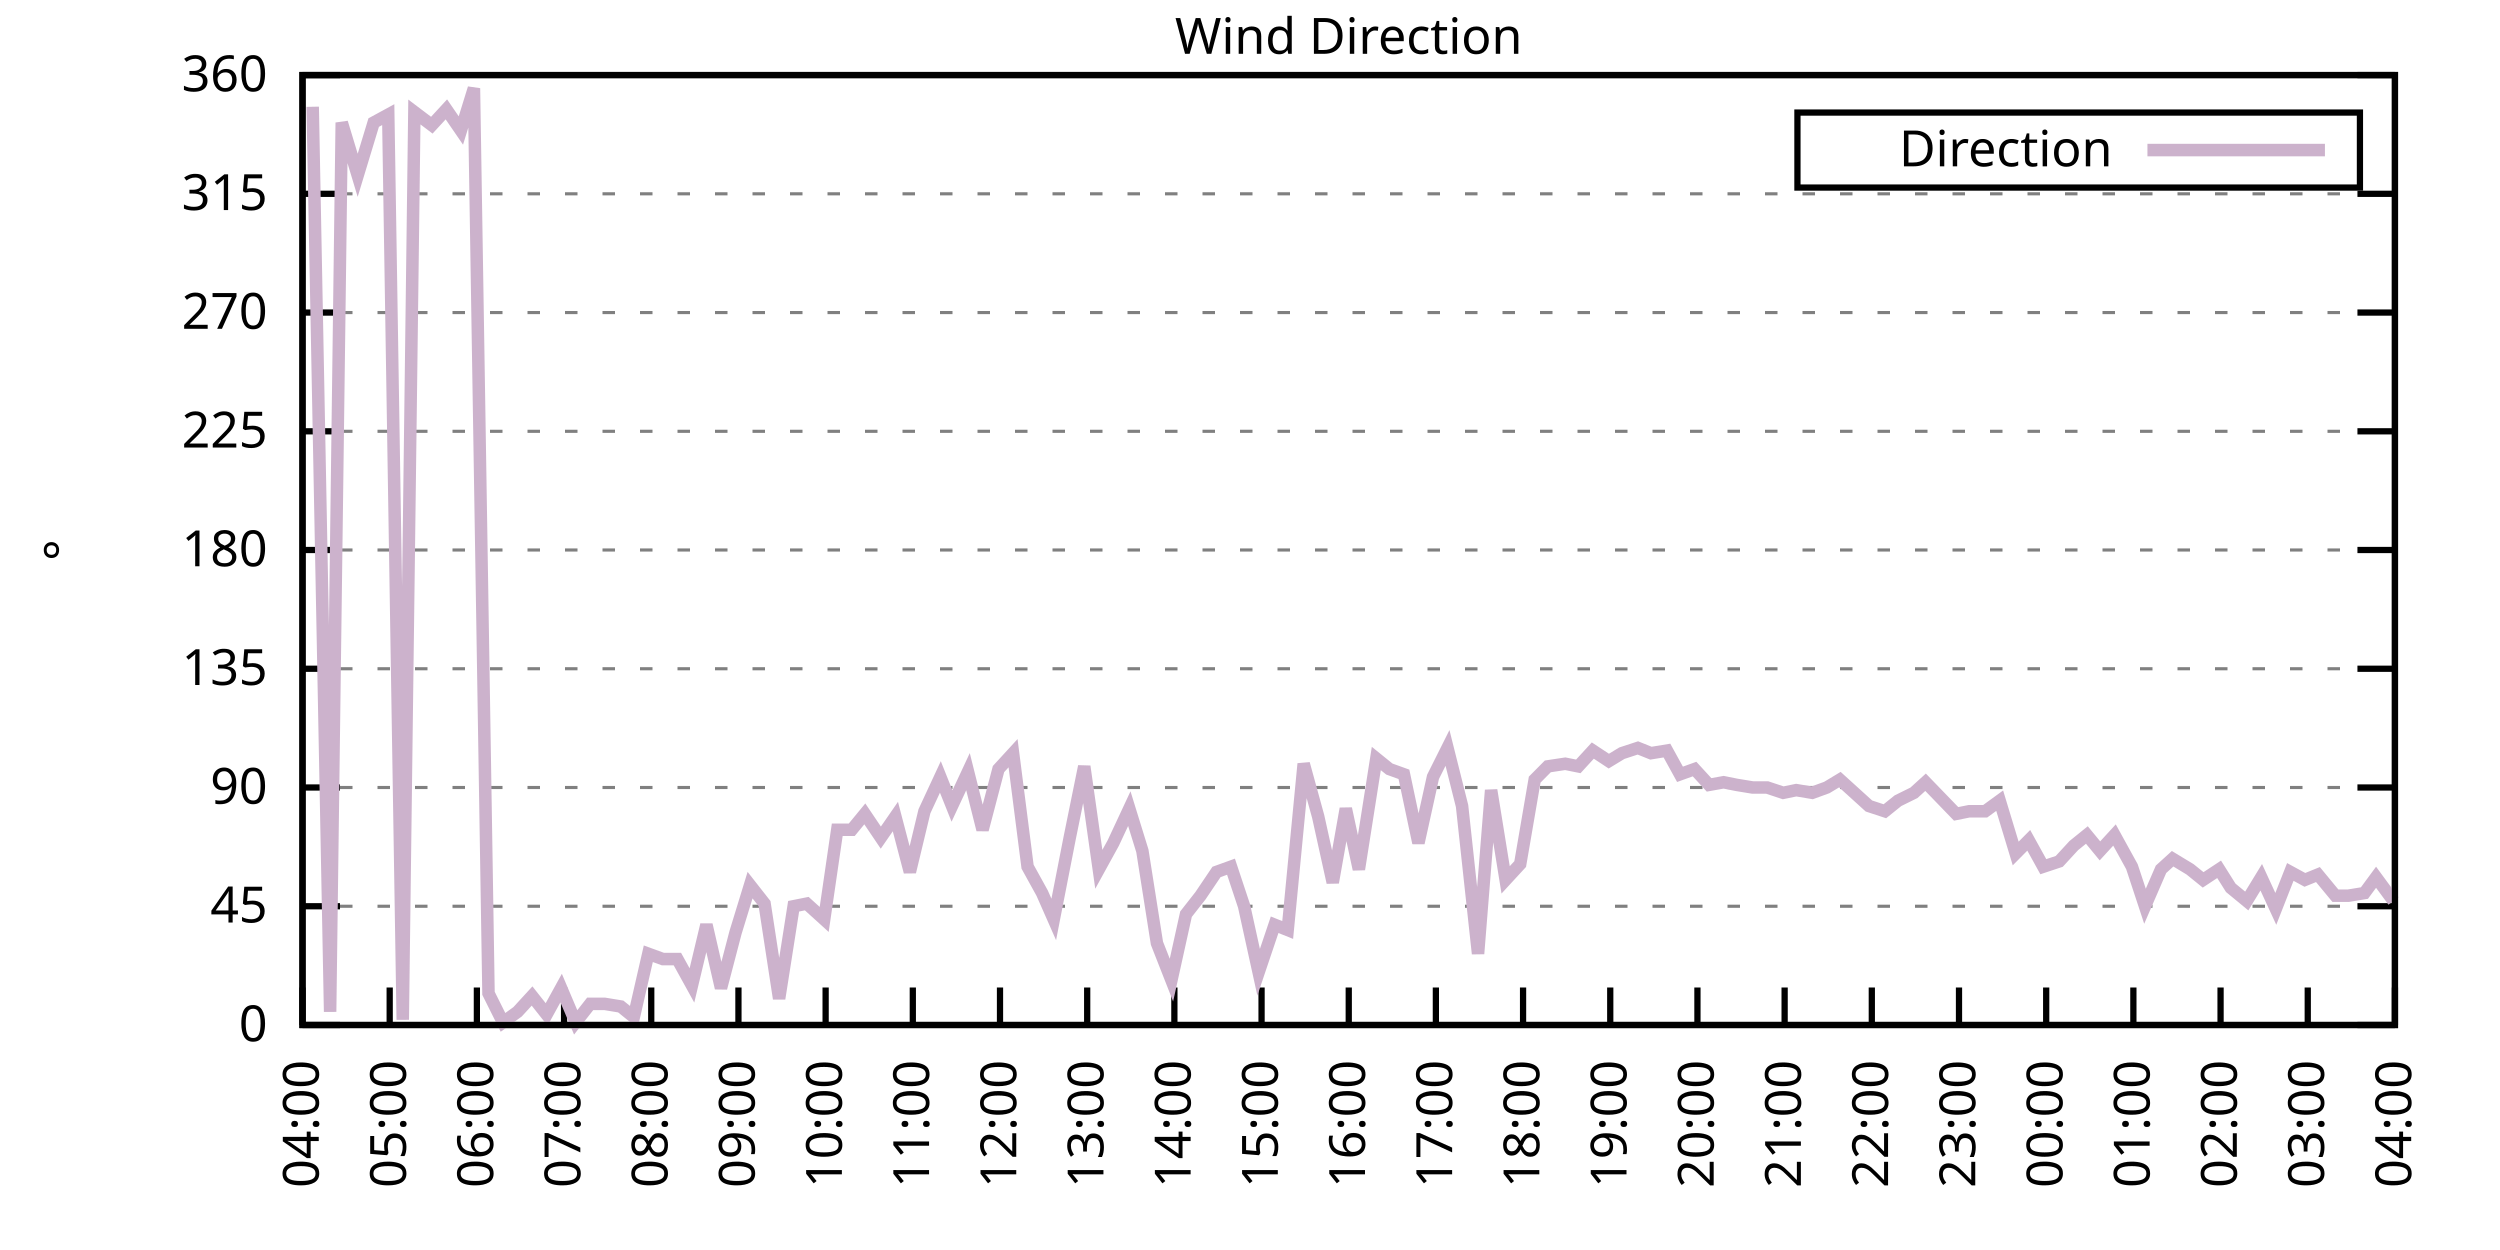
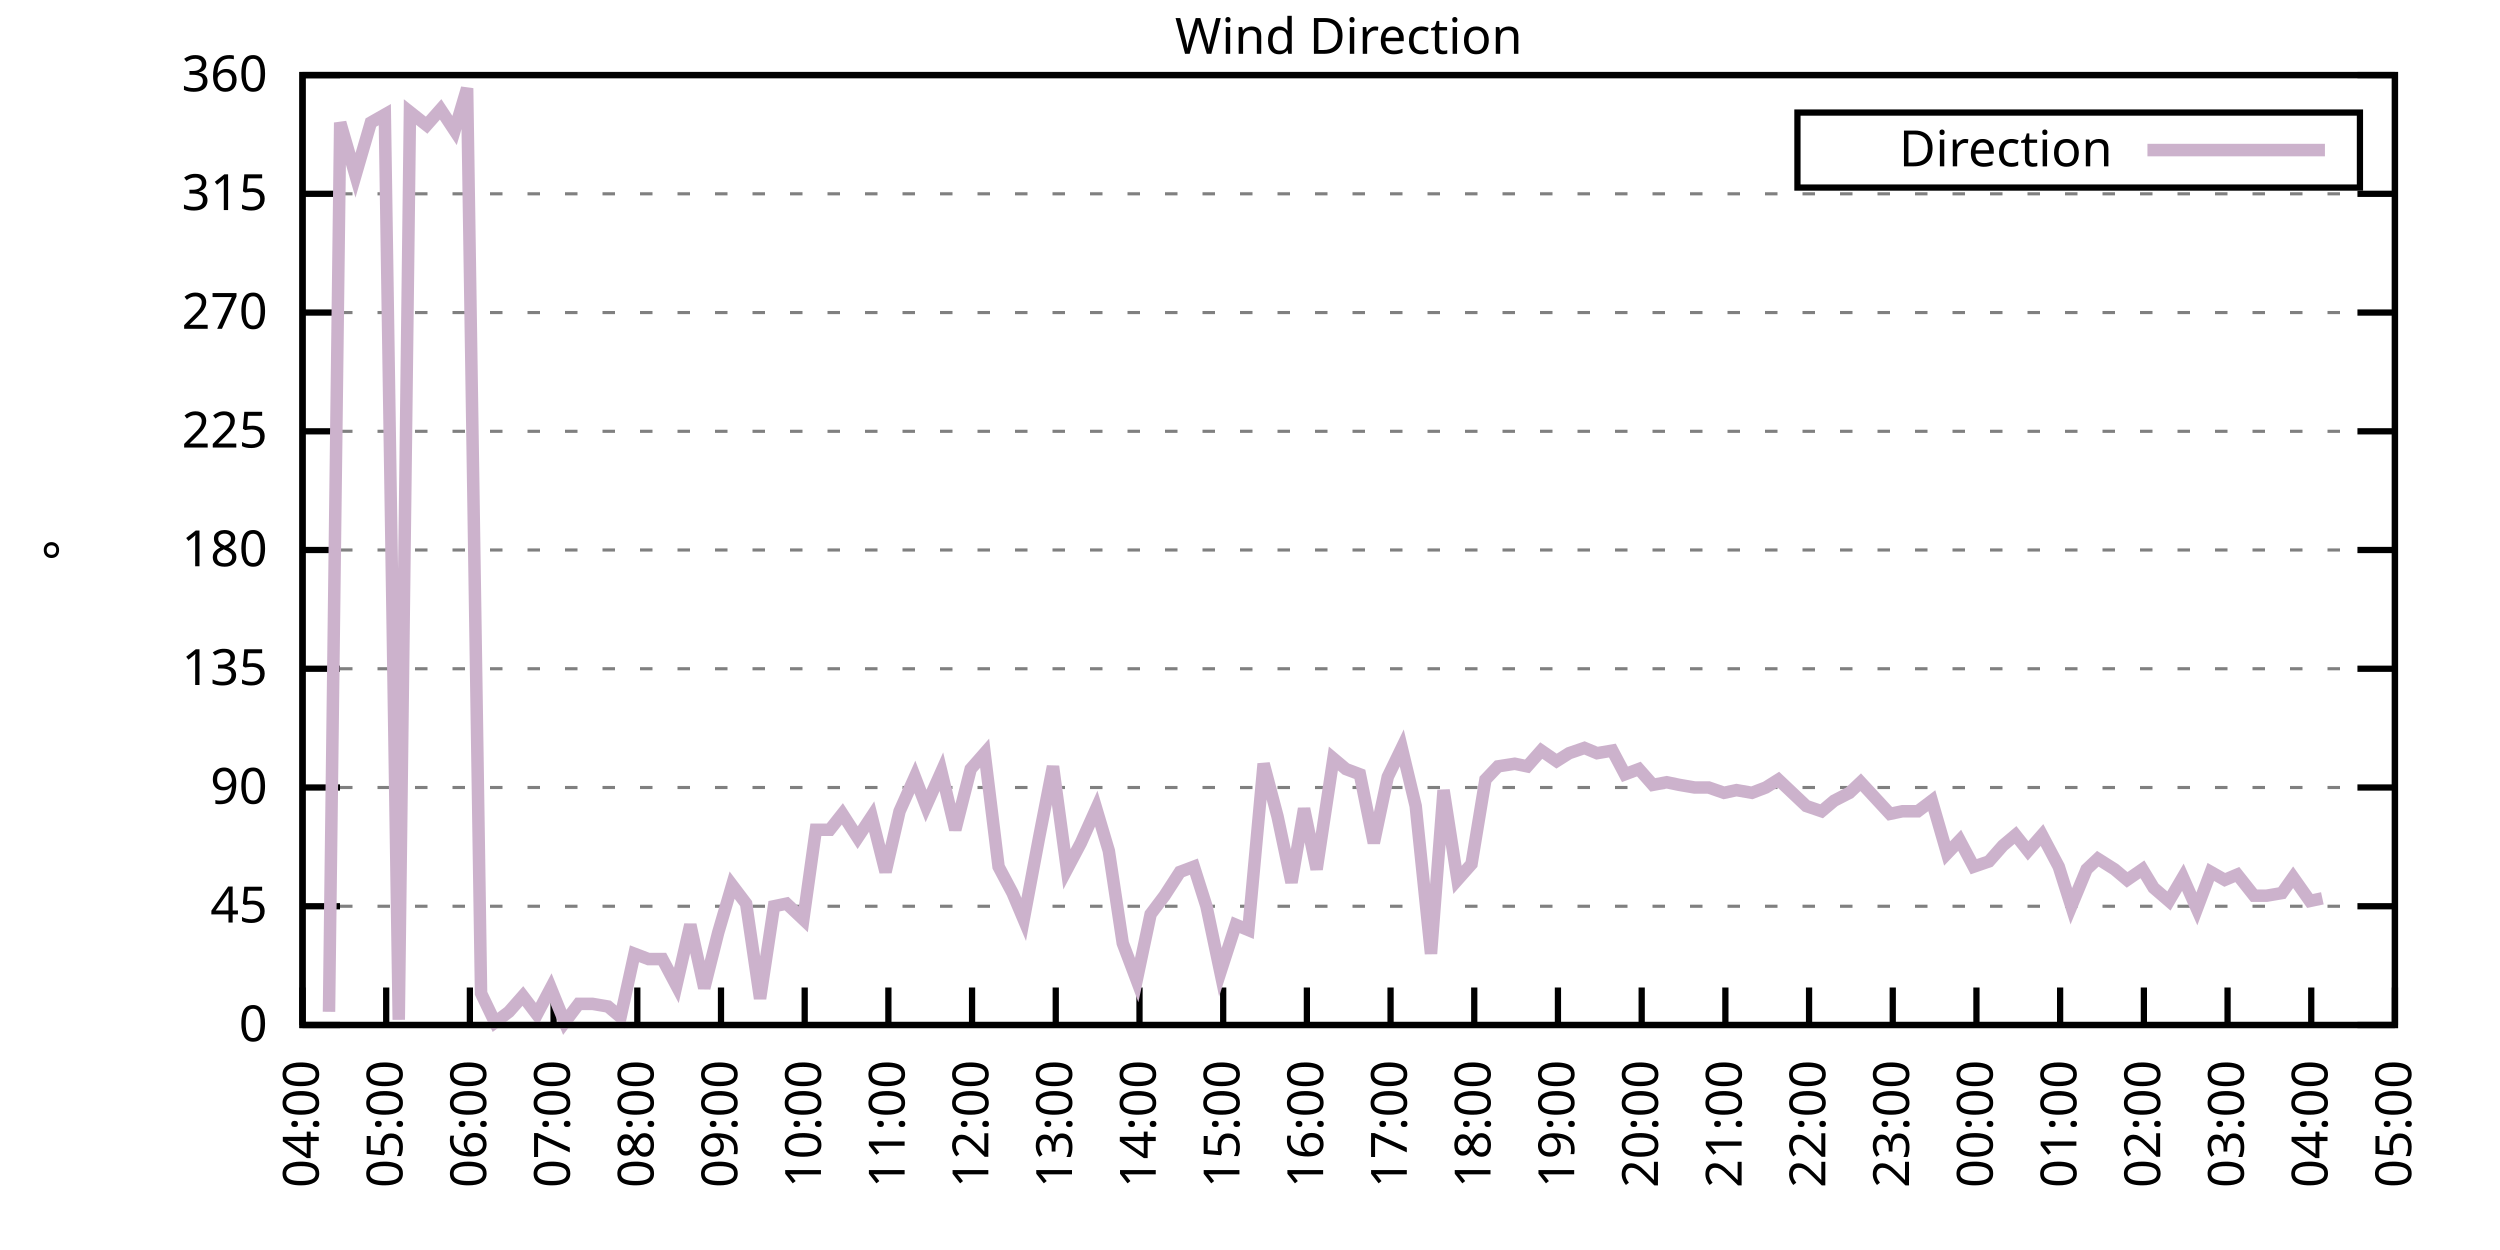
<svg xmlns="http://www.w3.org/2000/svg" xmlns:xlink="http://www.w3.org/1999/xlink" width="400" height="200" viewBox="0 0 400 200">
  <g id="gnuplot_canvas">
    <rect x="0" y="0" width="400" height="200" fill="none" />
    <defs>
      <circle id="gpDot" r="0.5" stroke-width="0.5" stroke="currentColor" />
      <path id="gpPt0" stroke-width="0.333" stroke="currentColor" d="M-1,0 h2 M0,-1 v2" />
      <path id="gpPt1" stroke-width="0.333" stroke="currentColor" d="M-1,-1 L1,1 M1,-1 L-1,1" />
      <path id="gpPt2" stroke-width="0.333" stroke="currentColor" d="M-1,0 L1,0 M0,-1 L0,1 M-1,-1 L1,1 M-1,1 L1,-1" />
      <rect id="gpPt3" stroke-width="0.333" stroke="currentColor" x="-1" y="-1" width="2" height="2" />
      <rect id="gpPt4" stroke-width="0.333" stroke="currentColor" fill="currentColor" x="-1" y="-1" width="2" height="2" />
      <circle id="gpPt5" stroke-width="0.333" stroke="currentColor" cx="0" cy="0" r="1" />
      <use xlink:href="#gpPt5" id="gpPt6" fill="currentColor" stroke="none" />
      <path id="gpPt7" stroke-width="0.333" stroke="currentColor" d="M0,-1.33 L-1.33,0.67 L1.33,0.67 z" />
      <use xlink:href="#gpPt7" id="gpPt8" fill="currentColor" stroke="none" />
      <use xlink:href="#gpPt7" id="gpPt9" stroke="currentColor" transform="rotate(180)" />
      <use xlink:href="#gpPt9" id="gpPt10" fill="currentColor" stroke="none" />
      <use xlink:href="#gpPt3" id="gpPt11" stroke="currentColor" transform="rotate(45)" />
      <use xlink:href="#gpPt11" id="gpPt12" fill="currentColor" stroke="none" />
      <path id="gpPt13" stroke-width="0.333" stroke="currentColor" d="M0,1.330 L1.265,0.411 L0.782,-1.067 L-0.782,-1.076 L-1.265,0.411 z" />
      <use xlink:href="#gpPt13" id="gpPt14" fill="currentColor" stroke="none" />
      <filter id="textbox" filterUnits="objectBoundingBox" x="0" y="0" height="1" width="1">
        <feFlood flood-color="white" flood-opacity="1" result="bgnd" />
        <feComposite in="SourceGraphic" in2="bgnd" operator="atop" />
      </filter>
      <filter id="greybox" filterUnits="objectBoundingBox" x="0" y="0" height="1" width="1">
        <feFlood flood-color="lightgrey" flood-opacity="1" result="grey" />
        <feComposite in="SourceGraphic" in2="grey" operator="atop" />
      </filter>
    </defs>
    <g fill="none" color="white" stroke="currentColor" stroke-width="1.00" stroke-linecap="butt" stroke-linejoin="miter">
</g>
    <g fill="none" color="black" stroke="currentColor" stroke-width="1.00" stroke-linecap="butt" stroke-linejoin="miter">
      <g stroke="none" shape-rendering="crispEdges">
        <polygon fill="rgb(255, 255, 255)" points="48.40,164.00 383.18,164.00 383.18,12.02 48.40,12.02 " />
      </g>
    </g>
    <g fill="none" color="black" stroke="currentColor" stroke-width="1.00" stroke-linecap="butt" stroke-linejoin="miter">
</g>
    <g fill="none" color="black" stroke="black" stroke-width="0.50" stroke-linecap="butt" stroke-linejoin="miter">
</g>
    <g fill="none" color="gray" stroke="currentColor" stroke-width="0.50" stroke-linecap="butt" stroke-linejoin="miter">
      <path stroke="gray" stroke-dasharray="2,4" class="gridline" d="M48.40,164.00 L383.19,164.00  " />
    </g>
    <g fill="none" color="gray" stroke="gray" stroke-width="1.00" stroke-linecap="butt" stroke-linejoin="miter">
</g>
    <g fill="none" color="black" stroke="currentColor" stroke-width="1.00" stroke-linecap="butt" stroke-linejoin="miter">
      <path stroke="black" d="M48.40,164.00 L54.40,164.00 M383.19,164.00 L377.19,164.00  " />
      <g transform="translate(42.80,166.60)" stroke="none" fill="black" font-family="Sans" font-size="8.00" text-anchor="end">
        <text>
          <tspan font-family="Sans"> 0</tspan>
        </text>
      </g>
    </g>
    <g fill="none" color="black" stroke="currentColor" stroke-width="1.00" stroke-linecap="butt" stroke-linejoin="miter">
</g>
    <g fill="none" color="black" stroke="black" stroke-width="0.50" stroke-linecap="butt" stroke-linejoin="miter">
</g>
    <g fill="none" color="gray" stroke="currentColor" stroke-width="0.50" stroke-linecap="butt" stroke-linejoin="miter">
      <path stroke="gray" stroke-dasharray="2,4" class="gridline" d="M48.40,145.00 L383.19,145.00  " />
    </g>
    <g fill="none" color="gray" stroke="gray" stroke-width="1.00" stroke-linecap="butt" stroke-linejoin="miter">
</g>
    <g fill="none" color="black" stroke="currentColor" stroke-width="1.00" stroke-linecap="butt" stroke-linejoin="miter">
      <path stroke="black" d="M48.40,145.00 L54.40,145.00 M383.19,145.00 L377.19,145.00  " />
      <g transform="translate(42.80,147.60)" stroke="none" fill="black" font-family="Sans" font-size="8.00" text-anchor="end">
        <text>
          <tspan font-family="Sans"> 45</tspan>
        </text>
      </g>
    </g>
    <g fill="none" color="black" stroke="currentColor" stroke-width="1.00" stroke-linecap="butt" stroke-linejoin="miter">
</g>
    <g fill="none" color="black" stroke="black" stroke-width="0.50" stroke-linecap="butt" stroke-linejoin="miter">
</g>
    <g fill="none" color="gray" stroke="currentColor" stroke-width="0.50" stroke-linecap="butt" stroke-linejoin="miter">
      <path stroke="gray" stroke-dasharray="2,4" class="gridline" d="M48.40,126.00 L383.19,126.00  " />
    </g>
    <g fill="none" color="gray" stroke="gray" stroke-width="1.00" stroke-linecap="butt" stroke-linejoin="miter">
</g>
    <g fill="none" color="black" stroke="currentColor" stroke-width="1.00" stroke-linecap="butt" stroke-linejoin="miter">
      <path stroke="black" d="M48.40,126.00 L54.40,126.00 M383.19,126.00 L377.19,126.00  " />
      <g transform="translate(42.80,128.60)" stroke="none" fill="black" font-family="Sans" font-size="8.00" text-anchor="end">
        <text>
          <tspan font-family="Sans"> 90</tspan>
        </text>
      </g>
    </g>
    <g fill="none" color="black" stroke="currentColor" stroke-width="1.00" stroke-linecap="butt" stroke-linejoin="miter">
</g>
    <g fill="none" color="black" stroke="black" stroke-width="0.50" stroke-linecap="butt" stroke-linejoin="miter">
</g>
    <g fill="none" color="gray" stroke="currentColor" stroke-width="0.50" stroke-linecap="butt" stroke-linejoin="miter">
      <path stroke="gray" stroke-dasharray="2,4" class="gridline" d="M48.40,107.00 L383.19,107.00  " />
    </g>
    <g fill="none" color="gray" stroke="gray" stroke-width="1.00" stroke-linecap="butt" stroke-linejoin="miter">
</g>
    <g fill="none" color="black" stroke="currentColor" stroke-width="1.00" stroke-linecap="butt" stroke-linejoin="miter">
      <path stroke="black" d="M48.40,107.00 L54.40,107.00 M383.19,107.00 L377.19,107.00  " />
      <g transform="translate(42.80,109.60)" stroke="none" fill="black" font-family="Sans" font-size="8.00" text-anchor="end">
        <text>
          <tspan font-family="Sans"> 135</tspan>
        </text>
      </g>
    </g>
    <g fill="none" color="black" stroke="currentColor" stroke-width="1.00" stroke-linecap="butt" stroke-linejoin="miter">
</g>
    <g fill="none" color="black" stroke="black" stroke-width="0.50" stroke-linecap="butt" stroke-linejoin="miter">
</g>
    <g fill="none" color="gray" stroke="currentColor" stroke-width="0.50" stroke-linecap="butt" stroke-linejoin="miter">
      <path stroke="gray" stroke-dasharray="2,4" class="gridline" d="M48.40,88.00 L383.19,88.00  " />
    </g>
    <g fill="none" color="gray" stroke="gray" stroke-width="1.00" stroke-linecap="butt" stroke-linejoin="miter">
</g>
    <g fill="none" color="black" stroke="currentColor" stroke-width="1.00" stroke-linecap="butt" stroke-linejoin="miter">
      <path stroke="black" d="M48.40,88.00 L54.40,88.00 M383.19,88.00 L377.19,88.00  " />
      <g transform="translate(42.80,90.60)" stroke="none" fill="black" font-family="Sans" font-size="8.00" text-anchor="end">
        <text>
          <tspan font-family="Sans"> 180</tspan>
        </text>
      </g>
    </g>
    <g fill="none" color="black" stroke="currentColor" stroke-width="1.00" stroke-linecap="butt" stroke-linejoin="miter">
</g>
    <g fill="none" color="black" stroke="black" stroke-width="0.50" stroke-linecap="butt" stroke-linejoin="miter">
</g>
    <g fill="none" color="gray" stroke="currentColor" stroke-width="0.50" stroke-linecap="butt" stroke-linejoin="miter">
      <path stroke="gray" stroke-dasharray="2,4" class="gridline" d="M48.40,69.01 L383.19,69.01  " />
    </g>
    <g fill="none" color="gray" stroke="gray" stroke-width="1.00" stroke-linecap="butt" stroke-linejoin="miter">
</g>
    <g fill="none" color="black" stroke="currentColor" stroke-width="1.00" stroke-linecap="butt" stroke-linejoin="miter">
      <path stroke="black" d="M48.40,69.01 L54.40,69.01 M383.19,69.01 L377.19,69.01  " />
      <g transform="translate(42.80,71.61)" stroke="none" fill="black" font-family="Sans" font-size="8.00" text-anchor="end">
        <text>
          <tspan font-family="Sans"> 225</tspan>
        </text>
      </g>
    </g>
    <g fill="none" color="black" stroke="currentColor" stroke-width="1.00" stroke-linecap="butt" stroke-linejoin="miter">
</g>
    <g fill="none" color="black" stroke="black" stroke-width="0.50" stroke-linecap="butt" stroke-linejoin="miter">
</g>
    <g fill="none" color="gray" stroke="currentColor" stroke-width="0.50" stroke-linecap="butt" stroke-linejoin="miter">
      <path stroke="gray" stroke-dasharray="2,4" class="gridline" d="M48.40,50.01 L383.19,50.01  " />
    </g>
    <g fill="none" color="gray" stroke="gray" stroke-width="1.00" stroke-linecap="butt" stroke-linejoin="miter">
</g>
    <g fill="none" color="black" stroke="currentColor" stroke-width="1.00" stroke-linecap="butt" stroke-linejoin="miter">
      <path stroke="black" d="M48.40,50.01 L54.40,50.01 M383.19,50.01 L377.19,50.01  " />
      <g transform="translate(42.80,52.61)" stroke="none" fill="black" font-family="Sans" font-size="8.00" text-anchor="end">
        <text>
          <tspan font-family="Sans"> 270</tspan>
        </text>
      </g>
    </g>
    <g fill="none" color="black" stroke="currentColor" stroke-width="1.00" stroke-linecap="butt" stroke-linejoin="miter">
</g>
    <g fill="none" color="black" stroke="black" stroke-width="0.50" stroke-linecap="butt" stroke-linejoin="miter">
</g>
    <g fill="none" color="gray" stroke="currentColor" stroke-width="0.50" stroke-linecap="butt" stroke-linejoin="miter">
      <path stroke="gray" stroke-dasharray="2,4" class="gridline" d="M48.40,31.01 L383.19,31.01  " />
    </g>
    <g fill="none" color="gray" stroke="gray" stroke-width="1.00" stroke-linecap="butt" stroke-linejoin="miter">
</g>
    <g fill="none" color="black" stroke="currentColor" stroke-width="1.00" stroke-linecap="butt" stroke-linejoin="miter">
      <path stroke="black" d="M48.40,31.01 L54.40,31.01 M383.19,31.01 L377.19,31.01  " />
      <g transform="translate(42.80,33.61)" stroke="none" fill="black" font-family="Sans" font-size="8.00" text-anchor="end">
        <text>
          <tspan font-family="Sans"> 315</tspan>
        </text>
      </g>
    </g>
    <g fill="none" color="black" stroke="currentColor" stroke-width="1.00" stroke-linecap="butt" stroke-linejoin="miter">
</g>
    <g fill="none" color="black" stroke="black" stroke-width="0.50" stroke-linecap="butt" stroke-linejoin="miter">
</g>
    <g fill="none" color="gray" stroke="currentColor" stroke-width="0.50" stroke-linecap="butt" stroke-linejoin="miter">
      <path stroke="gray" stroke-dasharray="2,4" class="gridline" d="M48.40,12.01 L383.19,12.01  " />
    </g>
    <g fill="none" color="gray" stroke="gray" stroke-width="1.00" stroke-linecap="butt" stroke-linejoin="miter">
</g>
    <g fill="none" color="black" stroke="currentColor" stroke-width="1.00" stroke-linecap="butt" stroke-linejoin="miter">
      <path stroke="black" d="M48.40,12.01 L54.40,12.01 M383.19,12.01 L377.19,12.01  " />
      <g transform="translate(42.80,14.61)" stroke="none" fill="black" font-family="Sans" font-size="8.00" text-anchor="end">
        <text>
          <tspan font-family="Sans"> 360</tspan>
        </text>
      </g>
    </g>
    <g fill="none" color="black" stroke="currentColor" stroke-width="1.00" stroke-linecap="butt" stroke-linejoin="miter">
      <path stroke="black" d="M48.40,164.00 L48.40,158.00  " />
      <g transform="translate(51.00,169.60) rotate(270.00)" stroke="none" fill="black" font-family="Sans" font-size="8.00" text-anchor="end">
        <text>
          <tspan font-family="Sans">04:00</tspan>
        </text>
      </g>
    </g>
    <g fill="none" color="black" stroke="currentColor" stroke-width="1.00" stroke-linecap="butt" stroke-linejoin="miter">
-       <path stroke="black" d="M62.35,164.00 L62.35,158.00  " />
-       <g transform="translate(64.95,169.60) rotate(270.00)" stroke="none" fill="black" font-family="Sans" font-size="8.00" text-anchor="end">
+       <path stroke="black" d="M61.79,164.00 L61.79,158.00  " />
+       <g transform="translate(64.39,169.60) rotate(270.00)" stroke="none" fill="black" font-family="Sans" font-size="8.00" text-anchor="end">
        <text>
          <tspan font-family="Sans">05:00</tspan>
        </text>
      </g>
    </g>
    <g fill="none" color="black" stroke="currentColor" stroke-width="1.00" stroke-linecap="butt" stroke-linejoin="miter">
-       <path stroke="black" d="M76.30,164.00 L76.30,158.00  " />
-       <g transform="translate(78.90,169.60) rotate(270.00)" stroke="none" fill="black" font-family="Sans" font-size="8.00" text-anchor="end">
+       <path stroke="black" d="M75.18,164.00 L75.18,158.00  " />
+       <g transform="translate(77.78,169.60) rotate(270.00)" stroke="none" fill="black" font-family="Sans" font-size="8.00" text-anchor="end">
        <text>
          <tspan font-family="Sans">06:00</tspan>
        </text>
      </g>
    </g>
    <g fill="none" color="black" stroke="currentColor" stroke-width="1.00" stroke-linecap="butt" stroke-linejoin="miter">
-       <path stroke="black" d="M90.25,164.00 L90.25,158.00  " />
-       <g transform="translate(92.85,169.60) rotate(270.00)" stroke="none" fill="black" font-family="Sans" font-size="8.00" text-anchor="end">
+       <path stroke="black" d="M88.57,164.00 L88.57,158.00  " />
+       <g transform="translate(91.17,169.60) rotate(270.00)" stroke="none" fill="black" font-family="Sans" font-size="8.00" text-anchor="end">
        <text>
          <tspan font-family="Sans">07:00</tspan>
        </text>
      </g>
    </g>
    <g fill="none" color="black" stroke="currentColor" stroke-width="1.00" stroke-linecap="butt" stroke-linejoin="miter">
-       <path stroke="black" d="M104.20,164.00 L104.20,158.00  " />
-       <g transform="translate(106.80,169.60) rotate(270.00)" stroke="none" fill="black" font-family="Sans" font-size="8.00" text-anchor="end">
+       <path stroke="black" d="M101.97,164.00 L101.97,158.00  " />
+       <g transform="translate(104.57,169.60) rotate(270.00)" stroke="none" fill="black" font-family="Sans" font-size="8.00" text-anchor="end">
        <text>
          <tspan font-family="Sans">08:00</tspan>
        </text>
      </g>
    </g>
    <g fill="none" color="black" stroke="currentColor" stroke-width="1.00" stroke-linecap="butt" stroke-linejoin="miter">
-       <path stroke="black" d="M118.15,164.00 L118.15,158.00  " />
-       <g transform="translate(120.75,169.60) rotate(270.00)" stroke="none" fill="black" font-family="Sans" font-size="8.00" text-anchor="end">
+       <path stroke="black" d="M115.36,164.00 L115.36,158.00  " />
+       <g transform="translate(117.96,169.60) rotate(270.00)" stroke="none" fill="black" font-family="Sans" font-size="8.00" text-anchor="end">
        <text>
          <tspan font-family="Sans">09:00</tspan>
        </text>
      </g>
    </g>
    <g fill="none" color="black" stroke="currentColor" stroke-width="1.00" stroke-linecap="butt" stroke-linejoin="miter">
-       <path stroke="black" d="M132.10,164.00 L132.10,158.00  " />
-       <g transform="translate(134.70,169.60) rotate(270.00)" stroke="none" fill="black" font-family="Sans" font-size="8.00" text-anchor="end">
+       <path stroke="black" d="M128.75,164.00 L128.75,158.00  " />
+       <g transform="translate(131.35,169.60) rotate(270.00)" stroke="none" fill="black" font-family="Sans" font-size="8.00" text-anchor="end">
        <text>
          <tspan font-family="Sans">10:00</tspan>
        </text>
      </g>
    </g>
    <g fill="none" color="black" stroke="currentColor" stroke-width="1.00" stroke-linecap="butt" stroke-linejoin="miter">
-       <path stroke="black" d="M146.05,164.00 L146.05,158.00  " />
-       <g transform="translate(148.65,169.60) rotate(270.00)" stroke="none" fill="black" font-family="Sans" font-size="8.00" text-anchor="end">
+       <path stroke="black" d="M142.14,164.00 L142.14,158.00  " />
+       <g transform="translate(144.74,169.60) rotate(270.00)" stroke="none" fill="black" font-family="Sans" font-size="8.00" text-anchor="end">
        <text>
          <tspan font-family="Sans">11:00</tspan>
        </text>
      </g>
    </g>
    <g fill="none" color="black" stroke="currentColor" stroke-width="1.00" stroke-linecap="butt" stroke-linejoin="miter">
-       <path stroke="black" d="M160.00,164.00 L160.00,158.00  " />
-       <g transform="translate(162.60,169.60) rotate(270.00)" stroke="none" fill="black" font-family="Sans" font-size="8.00" text-anchor="end">
+       <path stroke="black" d="M155.53,164.00 L155.53,158.00  " />
+       <g transform="translate(158.13,169.60) rotate(270.00)" stroke="none" fill="black" font-family="Sans" font-size="8.00" text-anchor="end">
        <text>
          <tspan font-family="Sans">12:00</tspan>
        </text>
      </g>
    </g>
    <g fill="none" color="black" stroke="currentColor" stroke-width="1.00" stroke-linecap="butt" stroke-linejoin="miter">
-       <path stroke="black" d="M173.95,164.00 L173.95,158.00  " />
-       <g transform="translate(176.55,169.60) rotate(270.00)" stroke="none" fill="black" font-family="Sans" font-size="8.00" text-anchor="end">
+       <path stroke="black" d="M168.92,164.00 L168.92,158.00  " />
+       <g transform="translate(171.52,169.60) rotate(270.00)" stroke="none" fill="black" font-family="Sans" font-size="8.00" text-anchor="end">
        <text>
          <tspan font-family="Sans">13:00</tspan>
        </text>
      </g>
    </g>
    <g fill="none" color="black" stroke="currentColor" stroke-width="1.00" stroke-linecap="butt" stroke-linejoin="miter">
-       <path stroke="black" d="M187.90,164.00 L187.90,158.00  " />
-       <g transform="translate(190.50,169.60) rotate(270.00)" stroke="none" fill="black" font-family="Sans" font-size="8.00" text-anchor="end">
+       <path stroke="black" d="M182.32,164.00 L182.32,158.00  " />
+       <g transform="translate(184.92,169.60) rotate(270.00)" stroke="none" fill="black" font-family="Sans" font-size="8.00" text-anchor="end">
        <text>
          <tspan font-family="Sans">14:00</tspan>
        </text>
      </g>
    </g>
    <g fill="none" color="black" stroke="currentColor" stroke-width="1.00" stroke-linecap="butt" stroke-linejoin="miter">
-       <path stroke="black" d="M201.85,164.00 L201.85,158.00  " />
-       <g transform="translate(204.45,169.60) rotate(270.00)" stroke="none" fill="black" font-family="Sans" font-size="8.00" text-anchor="end">
+       <path stroke="black" d="M195.71,164.00 L195.71,158.00  " />
+       <g transform="translate(198.31,169.60) rotate(270.00)" stroke="none" fill="black" font-family="Sans" font-size="8.00" text-anchor="end">
        <text>
          <tspan font-family="Sans">15:00</tspan>
        </text>
      </g>
    </g>
    <g fill="none" color="black" stroke="currentColor" stroke-width="1.00" stroke-linecap="butt" stroke-linejoin="miter">
-       <path stroke="black" d="M215.80,164.00 L215.80,158.00  " />
-       <g transform="translate(218.40,169.60) rotate(270.00)" stroke="none" fill="black" font-family="Sans" font-size="8.00" text-anchor="end">
+       <path stroke="black" d="M209.10,164.00 L209.10,158.00  " />
+       <g transform="translate(211.70,169.60) rotate(270.00)" stroke="none" fill="black" font-family="Sans" font-size="8.00" text-anchor="end">
        <text>
          <tspan font-family="Sans">16:00</tspan>
        </text>
      </g>
    </g>
    <g fill="none" color="black" stroke="currentColor" stroke-width="1.00" stroke-linecap="butt" stroke-linejoin="miter">
-       <path stroke="black" d="M229.74,164.00 L229.74,158.00  " />
-       <g transform="translate(232.34,169.60) rotate(270.00)" stroke="none" fill="black" font-family="Sans" font-size="8.00" text-anchor="end">
+       <path stroke="black" d="M222.49,164.00 L222.49,158.00  " />
+       <g transform="translate(225.09,169.60) rotate(270.00)" stroke="none" fill="black" font-family="Sans" font-size="8.00" text-anchor="end">
        <text>
          <tspan font-family="Sans">17:00</tspan>
        </text>
      </g>
    </g>
    <g fill="none" color="black" stroke="currentColor" stroke-width="1.00" stroke-linecap="butt" stroke-linejoin="miter">
-       <path stroke="black" d="M243.69,164.00 L243.69,158.00  " />
-       <g transform="translate(246.29,169.60) rotate(270.00)" stroke="none" fill="black" font-family="Sans" font-size="8.00" text-anchor="end">
+       <path stroke="black" d="M235.88,164.00 L235.88,158.00  " />
+       <g transform="translate(238.48,169.60) rotate(270.00)" stroke="none" fill="black" font-family="Sans" font-size="8.00" text-anchor="end">
        <text>
          <tspan font-family="Sans">18:00</tspan>
        </text>
      </g>
    </g>
    <g fill="none" color="black" stroke="currentColor" stroke-width="1.00" stroke-linecap="butt" stroke-linejoin="miter">
-       <path stroke="black" d="M257.64,164.00 L257.64,158.00  " />
-       <g transform="translate(260.24,169.60) rotate(270.00)" stroke="none" fill="black" font-family="Sans" font-size="8.00" text-anchor="end">
+       <path stroke="black" d="M249.27,164.00 L249.27,158.00  " />
+       <g transform="translate(251.87,169.60) rotate(270.00)" stroke="none" fill="black" font-family="Sans" font-size="8.00" text-anchor="end">
        <text>
          <tspan font-family="Sans">19:00</tspan>
        </text>
      </g>
    </g>
    <g fill="none" color="black" stroke="currentColor" stroke-width="1.00" stroke-linecap="butt" stroke-linejoin="miter">
-       <path stroke="black" d="M271.59,164.00 L271.59,158.00  " />
-       <g transform="translate(274.19,169.60) rotate(270.00)" stroke="none" fill="black" font-family="Sans" font-size="8.00" text-anchor="end">
+       <path stroke="black" d="M262.67,164.00 L262.67,158.00  " />
+       <g transform="translate(265.27,169.60) rotate(270.00)" stroke="none" fill="black" font-family="Sans" font-size="8.00" text-anchor="end">
        <text>
          <tspan font-family="Sans">20:00</tspan>
        </text>
      </g>
    </g>
    <g fill="none" color="black" stroke="currentColor" stroke-width="1.00" stroke-linecap="butt" stroke-linejoin="miter">
-       <path stroke="black" d="M285.54,164.00 L285.54,158.00  " />
-       <g transform="translate(288.14,169.60) rotate(270.00)" stroke="none" fill="black" font-family="Sans" font-size="8.00" text-anchor="end">
+       <path stroke="black" d="M276.06,164.00 L276.06,158.00  " />
+       <g transform="translate(278.66,169.60) rotate(270.00)" stroke="none" fill="black" font-family="Sans" font-size="8.00" text-anchor="end">
        <text>
          <tspan font-family="Sans">21:00</tspan>
        </text>
      </g>
    </g>
    <g fill="none" color="black" stroke="currentColor" stroke-width="1.00" stroke-linecap="butt" stroke-linejoin="miter">
-       <path stroke="black" d="M299.49,164.00 L299.49,158.00  " />
-       <g transform="translate(302.09,169.60) rotate(270.00)" stroke="none" fill="black" font-family="Sans" font-size="8.00" text-anchor="end">
+       <path stroke="black" d="M289.45,164.00 L289.45,158.00  " />
+       <g transform="translate(292.05,169.60) rotate(270.00)" stroke="none" fill="black" font-family="Sans" font-size="8.00" text-anchor="end">
        <text>
          <tspan font-family="Sans">22:00</tspan>
        </text>
      </g>
    </g>
    <g fill="none" color="black" stroke="currentColor" stroke-width="1.00" stroke-linecap="butt" stroke-linejoin="miter">
-       <path stroke="black" d="M313.44,164.00 L313.44,158.00  " />
-       <g transform="translate(316.04,169.60) rotate(270.00)" stroke="none" fill="black" font-family="Sans" font-size="8.00" text-anchor="end">
+       <path stroke="black" d="M302.84,164.00 L302.84,158.00  " />
+       <g transform="translate(305.44,169.60) rotate(270.00)" stroke="none" fill="black" font-family="Sans" font-size="8.00" text-anchor="end">
        <text>
          <tspan font-family="Sans">23:00</tspan>
        </text>
      </g>
    </g>
    <g fill="none" color="black" stroke="currentColor" stroke-width="1.00" stroke-linecap="butt" stroke-linejoin="miter">
-       <path stroke="black" d="M327.39,164.00 L327.39,158.00  " />
-       <g transform="translate(329.99,169.60) rotate(270.00)" stroke="none" fill="black" font-family="Sans" font-size="8.00" text-anchor="end">
+       <path stroke="black" d="M316.23,164.00 L316.23,158.00  " />
+       <g transform="translate(318.83,169.60) rotate(270.00)" stroke="none" fill="black" font-family="Sans" font-size="8.00" text-anchor="end">
        <text>
          <tspan font-family="Sans">00:00</tspan>
        </text>
      </g>
    </g>
    <g fill="none" color="black" stroke="currentColor" stroke-width="1.00" stroke-linecap="butt" stroke-linejoin="miter">
-       <path stroke="black" d="M341.34,164.00 L341.34,158.00  " />
-       <g transform="translate(343.94,169.60) rotate(270.00)" stroke="none" fill="black" font-family="Sans" font-size="8.00" text-anchor="end">
+       <path stroke="black" d="M329.62,164.00 L329.62,158.00  " />
+       <g transform="translate(332.22,169.60) rotate(270.00)" stroke="none" fill="black" font-family="Sans" font-size="8.00" text-anchor="end">
        <text>
          <tspan font-family="Sans">01:00</tspan>
        </text>
      </g>
    </g>
    <g fill="none" color="black" stroke="currentColor" stroke-width="1.00" stroke-linecap="butt" stroke-linejoin="miter">
-       <path stroke="black" d="M355.29,164.00 L355.29,158.00  " />
-       <g transform="translate(357.89,169.60) rotate(270.00)" stroke="none" fill="black" font-family="Sans" font-size="8.00" text-anchor="end">
+       <path stroke="black" d="M343.02,164.00 L343.02,158.00  " />
+       <g transform="translate(345.62,169.60) rotate(270.00)" stroke="none" fill="black" font-family="Sans" font-size="8.00" text-anchor="end">
        <text>
          <tspan font-family="Sans">02:00</tspan>
        </text>
      </g>
    </g>
    <g fill="none" color="black" stroke="currentColor" stroke-width="1.00" stroke-linecap="butt" stroke-linejoin="miter">
-       <path stroke="black" d="M369.24,164.00 L369.24,158.00  " />
-       <g transform="translate(371.84,169.60) rotate(270.00)" stroke="none" fill="black" font-family="Sans" font-size="8.00" text-anchor="end">
+       <path stroke="black" d="M356.41,164.00 L356.41,158.00  " />
+       <g transform="translate(359.01,169.60) rotate(270.00)" stroke="none" fill="black" font-family="Sans" font-size="8.00" text-anchor="end">
        <text>
          <tspan font-family="Sans">03:00</tspan>
+         </text>
+       </g>
+     </g>
+     <g fill="none" color="black" stroke="currentColor" stroke-width="1.00" stroke-linecap="butt" stroke-linejoin="miter">
+       <path stroke="black" d="M369.80,164.00 L369.80,158.00  " />
+       <g transform="translate(372.40,169.60) rotate(270.00)" stroke="none" fill="black" font-family="Sans" font-size="8.00" text-anchor="end">
+         <text>
+           <tspan font-family="Sans">04:00</tspan>
        </text>
      </g>
    </g>
    <g fill="none" color="black" stroke="currentColor" stroke-width="1.00" stroke-linecap="butt" stroke-linejoin="miter">
      <path stroke="black" d="M383.19,164.00 L383.19,158.00  " />
      <g transform="translate(385.79,169.60) rotate(270.00)" stroke="none" fill="black" font-family="Sans" font-size="8.00" text-anchor="end">
        <text>
-           <tspan font-family="Sans">04:00</tspan>
+           <tspan font-family="Sans">05:00</tspan>
        </text>
      </g>
    </g>
    <g fill="none" color="black" stroke="currentColor" stroke-width="1.00" stroke-linecap="butt" stroke-linejoin="miter">
</g>
    <g fill="none" color="black" stroke="currentColor" stroke-width="1.00" stroke-linecap="butt" stroke-linejoin="miter">
      <path stroke="black" d="M48.40,12.01 L48.40,164.00 L383.19,164.00 L383.19,12.01 L48.40,12.01 Z  " />
    </g>
    <g fill="none" color="black" stroke="currentColor" stroke-width="1.00" stroke-linecap="butt" stroke-linejoin="miter">
</g>
    <g fill="none" color="black" stroke="currentColor" stroke-width="1.00" stroke-linecap="butt" stroke-linejoin="miter">
      <path stroke="black" d="M287.59,30.01 L287.59,18.01 L377.59,18.01 L377.59,30.01 L287.59,30.01 Z  " />
    </g>
    <g id="Wind_direction_plot_1">
      <g fill="none" color="white" stroke="black" stroke-width="2.00" stroke-linecap="butt" stroke-linejoin="miter">
</g>
      <g fill="none" color="black" stroke="currentColor" stroke-width="2.00" stroke-linecap="butt" stroke-linejoin="miter">
        <g transform="translate(337.99,26.61)" stroke="none" fill="black" font-family="Sans" font-size="8.00" text-anchor="end">
          <text>
            <tspan font-family="Sans">Direction</tspan>
          </text>
        </g>
      </g>
      <g fill="none" color="black" stroke="currentColor" stroke-width="2.00" stroke-linecap="butt" stroke-linejoin="miter">
-         <path stroke="rgb(204, 178, 204)" d="M343.59,24.01 L371.99,24.01 M50.03,17.08 L52.82,161.89 L54.68,19.61 L57.23,28.05 L59.79,19.61 L62.12,18.34   L64.44,163.16 L66.30,17.92 L69.09,20.03 L71.42,17.50 L73.74,20.88 L75.83,14.12 L78.16,158.93 L80.48,163.58   L82.81,161.89 L85.13,159.36 L87.46,162.31 L89.78,158.09 L92.11,163.58 L94.43,160.62 L96.76,160.62 L99.32,161.04   L101.41,162.73 L103.73,152.60 L106.06,153.45 L108.38,153.45 L110.71,157.67 L113.03,147.96 L115.36,158.09 L117.68,149.22   L120.01,141.62 L122.33,144.58 L124.66,159.78 L126.98,145.00 L129.08,144.58 L131.87,147.11 L133.96,132.76 L136.28,132.76   L138.37,130.22 L140.93,134.02 L143.26,130.65 L145.58,139.51 L147.91,129.80 L150.46,124.31 L152.32,128.96 L154.88,123.47   L157.21,132.76 L159.76,123.05 L162.09,120.51 L164.41,138.67 L166.74,142.89 L168.60,147.11 L171.16,134.02 L173.48,122.62   L175.81,139.09 L178.13,134.87 L180.69,129.38 L182.78,136.14 L185.11,150.91 L187.43,156.82 L189.76,146.27 L192.08,143.31   L194.64,139.51 L196.96,138.67 L199.06,145.00 L201.38,155.56 L203.94,147.96 L206.03,148.80 L208.59,122.20 L210.91,130.65   L213.24,141.20 L215.33,129.38 L217.42,139.09 L220.21,121.36 L222.30,123.05 L224.63,123.89 L226.95,134.87 L229.28,124.31   L231.60,119.67 L233.93,128.96 L236.49,152.60 L238.58,126.42 L240.90,140.78 L243.23,138.25 L245.55,124.74 L247.65,122.62   L250.44,122.20 L252.53,122.62 L254.85,120.09 L257.41,121.78 L259.50,120.51 L262.06,119.67 L264.15,120.51 L266.71,120.09   L268.80,123.89 L271.13,123.05 L273.45,125.58 L275.78,125.16 L277.87,125.58 L280.43,126.00 L282.75,126.00 L285.31,126.85   L287.40,126.42 L289.96,126.85 L292.29,126.00 L294.38,124.74 L299.03,128.96 L301.58,129.80 L303.68,128.11 L306.23,126.85   L308.09,125.16 L312.98,130.22 L315.07,129.80 L317.63,129.80 L319.95,128.11 L322.51,136.56 L324.60,134.45 L326.93,138.67   L329.48,137.82 L331.81,135.29 L333.90,133.60 L335.99,136.14 L338.32,133.60 L341.11,138.67 L343.20,145.00 L345.76,139.09   L347.62,137.40 L350.41,139.09 L352.50,140.78 L355.06,139.09 L356.92,142.05 L359.48,144.16 L361.80,140.36 L364.13,145.42   L366.45,139.51 L368.78,140.78 L370.87,139.93 L373.66,143.31 L375.75,143.31 L378.31,142.89 L380.17,140.36 L382.96,144.16    " />
+         <path stroke="rgb(204, 178, 204)" d="M343.59,24.01 L371.99,24.01 M52.64,161.89 L54.43,19.61 L56.88,28.05 L59.34,19.61 L61.57,18.34 L63.80,163.16   L65.59,17.92 L68.26,20.03 L70.50,17.50 L72.73,20.88 L74.74,14.12 L76.97,158.93 L79.20,163.58 L81.43,161.89   L83.66,159.36 L85.90,162.31 L88.13,158.09 L90.36,163.58 L92.59,160.62 L94.82,160.62 L97.28,161.04 L99.29,162.73   L101.52,152.60 L103.75,153.45 L105.98,153.45 L108.22,157.67 L110.45,147.96 L112.68,158.09 L114.91,149.22 L117.14,141.62   L119.38,144.58 L121.61,159.78 L123.84,145.00 L125.85,144.58 L128.53,147.11 L130.54,132.76 L132.77,132.76 L134.78,130.22   L137.23,134.02 L139.46,130.65 L141.69,139.51 L143.93,129.80 L146.38,124.31 L148.17,128.96 L150.62,123.47 L152.85,132.76   L155.31,123.05 L157.54,120.51 L159.77,138.67 L162.01,142.89 L163.79,147.11 L166.25,134.02 L168.48,122.62 L170.71,139.09   L172.94,134.87 L175.40,129.38 L177.41,136.14 L179.64,150.91 L181.87,156.82 L184.10,146.27 L186.33,143.31 L188.79,139.51   L191.02,138.67 L193.03,145.00 L195.26,155.56 L197.72,147.96 L199.73,148.80 L202.18,122.20 L204.41,130.65 L206.64,141.20   L208.65,129.38 L210.66,139.09 L213.34,121.36 L215.35,123.05 L217.58,123.89 L219.81,134.87 L222.04,124.31 L224.28,119.67   L226.51,128.96 L228.96,152.60 L230.97,126.42 L233.20,140.78 L235.44,138.25 L237.67,124.74 L239.68,122.62 L242.36,122.20   L244.36,122.62 L246.60,120.09 L249.05,121.78 L251.06,120.51 L253.51,119.67 L255.52,120.51 L257.98,120.09 L259.99,123.89   L262.22,123.05 L264.45,125.58 L266.68,125.16 L268.69,125.58 L271.15,126.00 L273.38,126.00 L275.83,126.85 L277.84,126.42   L280.30,126.85 L282.53,126.00 L284.54,124.74 L289.00,128.96 L291.46,129.80 L293.47,128.11 L295.92,126.85 L297.71,125.16   L302.39,130.22 L304.40,129.80 L306.86,129.80 L309.09,128.11 L311.54,136.56 L313.55,134.45 L315.79,138.67 L318.24,137.82   L320.47,135.29 L322.48,133.60 L324.49,136.14 L326.72,133.60 L329.40,138.67 L331.41,145.00 L333.86,139.09 L335.65,137.40   L338.33,139.09 L340.34,140.78 L342.79,139.09 L344.58,142.05 L347.03,144.16 L349.26,140.36 L351.50,145.42 L353.73,139.51   L355.96,140.78 L357.97,139.93 L360.65,143.31 L362.66,143.31 L365.11,142.89 L366.90,140.36 L369.58,144.16 L371.58,143.73    " />
      </g>
    </g>
    <g fill="none" color="black" stroke="currentColor" stroke-width="2.00" stroke-linecap="butt" stroke-linejoin="miter">
</g>
    <g fill="none" color="black" stroke="black" stroke-width="1.00" stroke-linecap="butt" stroke-linejoin="miter">
</g>
    <g fill="none" color="black" stroke="currentColor" stroke-width="1.00" stroke-linecap="butt" stroke-linejoin="miter">
      <path stroke="black" d="M48.40,12.01 L48.40,164.00 L383.19,164.00 L383.19,12.01 L48.40,12.01 Z  " />
      <g transform="translate(12.80,88.01) rotate(270.00)" stroke="none" fill="black" font-family="Sans" font-size="8.00" text-anchor="middle">
        <text>
          <tspan font-family="Sans">°</tspan>
        </text>
      </g>
    </g>
    <g fill="none" color="black" stroke="currentColor" stroke-width="1.00" stroke-linecap="butt" stroke-linejoin="miter">
</g>
    <g fill="none" color="black" stroke="currentColor" stroke-width="1.00" stroke-linecap="butt" stroke-linejoin="miter">
      <g transform="translate(215.79,8.61)" stroke="none" fill="black" font-family="Sans" font-size="8.00" text-anchor="middle">
        <text>
          <tspan font-family="Sans">Wind Direction</tspan>
        </text>
      </g>
    </g>
    <g fill="none" color="black" stroke="currentColor" stroke-width="1.00" stroke-linecap="butt" stroke-linejoin="miter">
</g>
  </g>
</svg>
